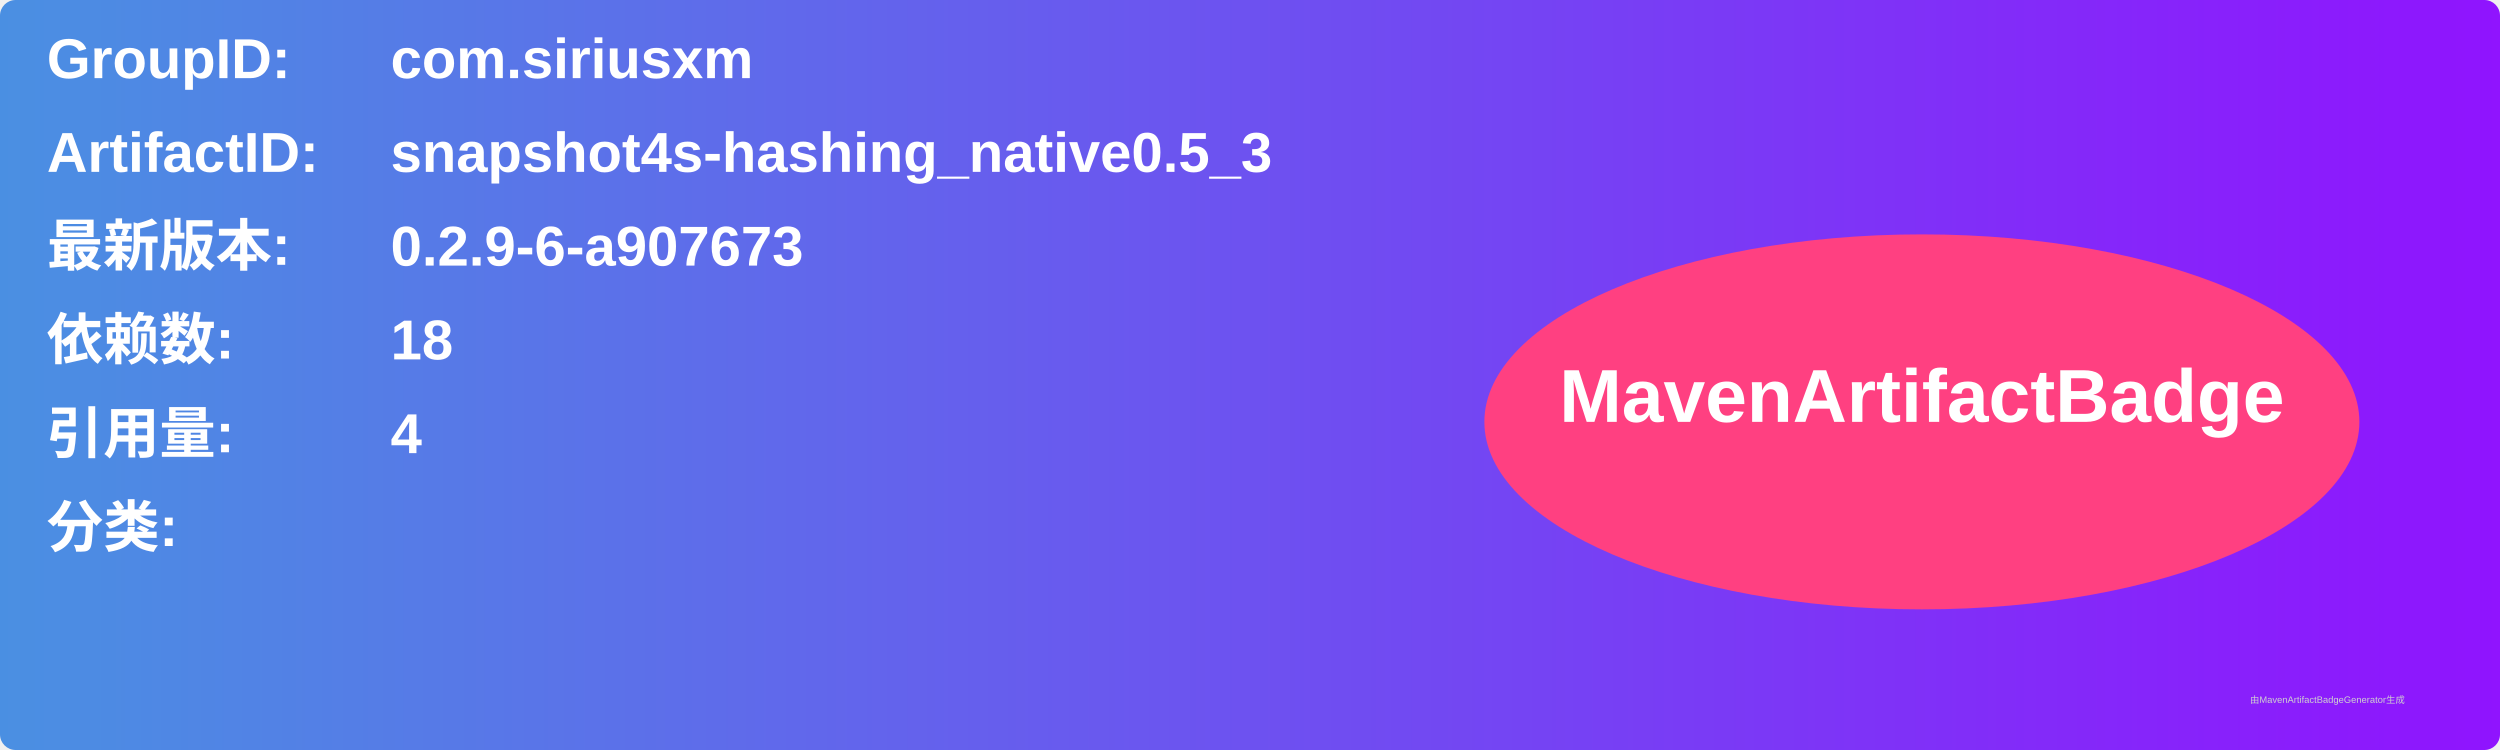
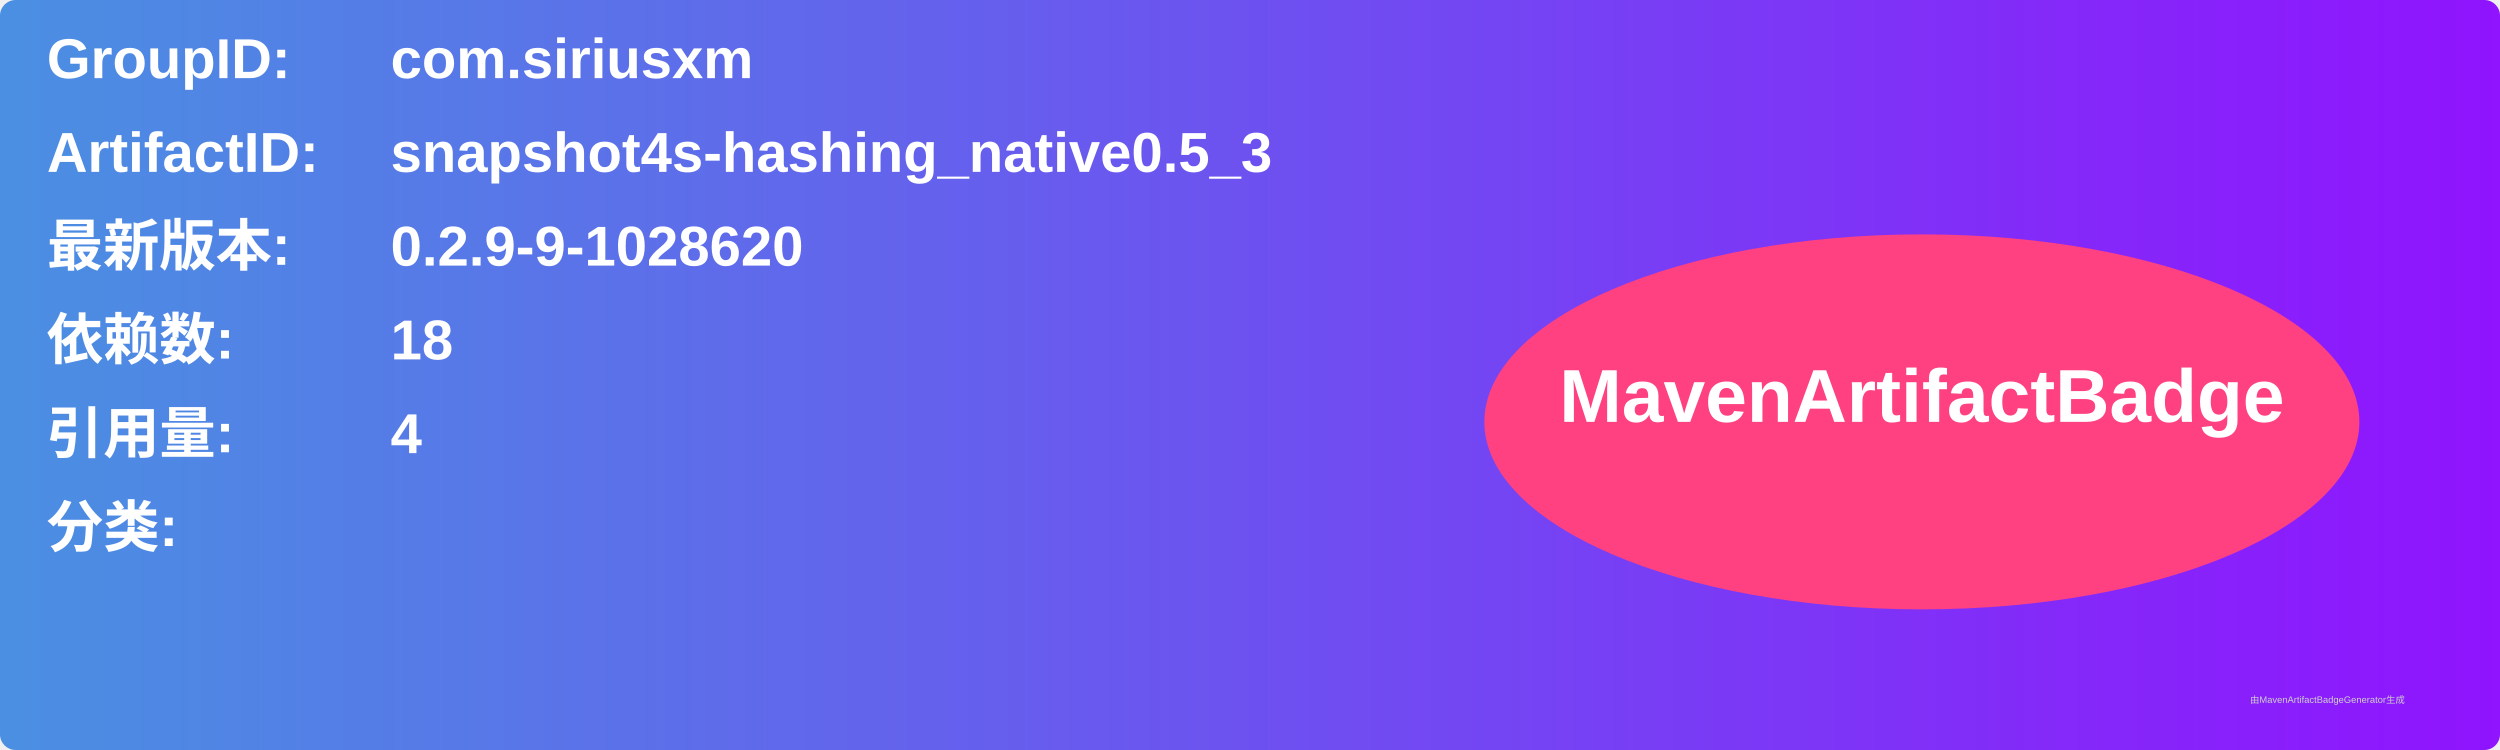
<svg xmlns="http://www.w3.org/2000/svg" width="800" height="240" viewBox="0 0 800 240">
  <linearGradient id="grad" x1="0%" y1="0%" x2="100%" y2="0%">
    <stop offset="0%" stop-color="#4a90e2" />
    <stop offset="100%" stop-color="#9013fe" />
  </linearGradient>
  <rect width="100%" height="100%" rx="5" ry="5" fill="url(#grad)" />
  <g transform="translate(15, 15)">
    <text x="0" y="10" font-family="Arial" font-size="18" fill="white" font-weight="bold" width="260">GroupID:</text>
    <text x="110" y="10" font-family="Arial" font-size="18" fill="white" font-weight="bold" width="460">com.siriusxm</text>
    <text x="0" y="40" font-family="Arial" font-size="18" fill="white" font-weight="bold" width="260">ArtifactID:</text>
    <text x="110" y="40" font-family="Arial" font-size="18" fill="white" font-weight="bold" width="460">snapshot4s-hashing_native0.5_3</text>
    <text x="0" y="70" font-family="Arial" font-size="18" fill="white" font-weight="bold">最新版本:</text>
    <text x="110" y="70" font-family="Arial" font-size="18" fill="white" font-weight="bold">
-       <tspan font-weight="bold">0.2.9-6-a907673</tspan>
+       <tspan font-weight="bold">0.2.9-9-1028620</tspan>
    </text>
    <text x="0" y="100" font-family="Arial" font-size="18" fill="white" font-weight="bold">依赖数: </text>
    <text x="110" y="100" font-family="Arial" font-size="18" fill="white">
      <tspan font-weight="bold">18</tspan>
    </text>
    <text x="0" y="130" font-family="Arial" font-size="18" fill="white" font-weight="bold">引用量: </text>
    <text x="110" y="130" font-family="Arial" font-size="18" fill="white">
      <tspan font-weight="bold">4</tspan>
    </text>
    <text x="0" y="160" font-family="Arial" font-size="18" fill="white" font-weight="bold">分类:</text>
    <text x="10" y="190" font-family="Arial" font-size="10" fill="white">
      <tspan font-weight="bold" />
    </text>
    <ellipse cx="600" cy="120" rx="140" ry="60" fill="#ff4081" />
    <text x="600" y="120" text-anchor="middle" font-family="Arial" font-size="24" fill="white" font-weight="bold">MavenArtifactBadge</text>
  </g>
  <text x="720" y="225" font-family="Arial" font-size="3" fill="#d0d0d0">由MavenArtifactBadgeGenerator生成</text>
</svg>
